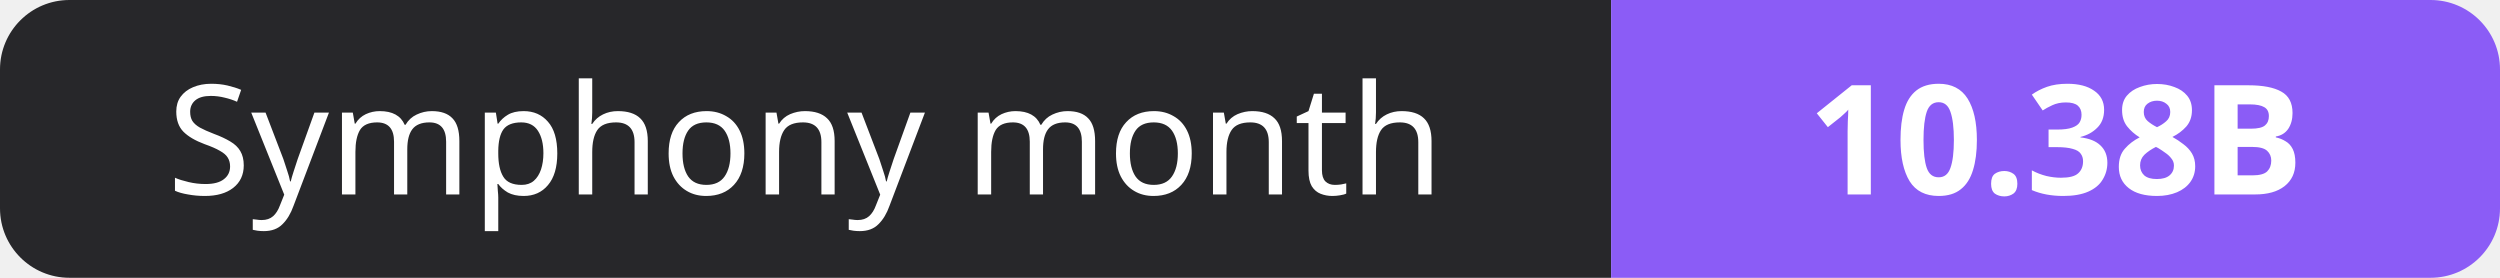
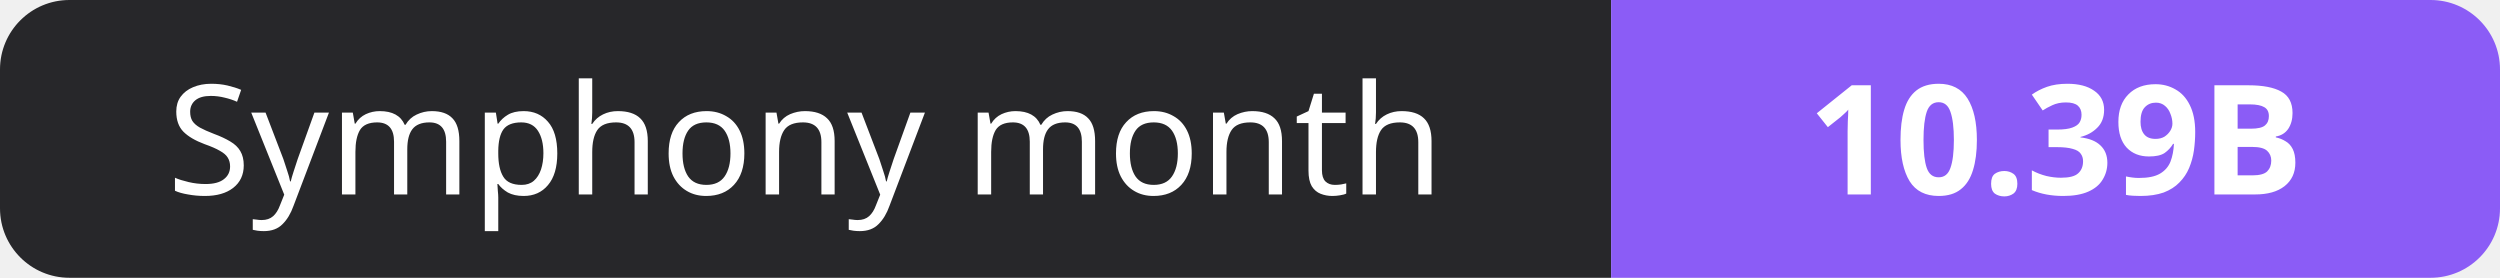
- <svg xmlns="http://www.w3.org/2000/svg" width="180" height="20" role="img" aria-label="Symphony month: 10.38B">
+ <svg xmlns="http://www.w3.org/2000/svg" width="180" height="20" role="img" aria-label="Symphony month: 10.39B">
  <clipPath id="r">
    <rect width="180" height="20" rx="5" fill="#fff" />
  </clipPath>
  <g clip-path="url(#r)">
    <rect width="116" height="20" fill="#27272a" />
    <rect x="116" width="64" height="20" fill="#8b5cf6" />
  </g>
  <g fill="#fff" text-anchor="middle" font-family="Verdana,Geneva,sans-serif" font-size="11">
    <text x="58.0" y="14">Symphony month</text>
-     <text x="148.0" y="14" font-weight="700">10.38B</text>
+     <text x="148.0" y="14" font-weight="700">10.39B</text>
  </g>
</svg>
